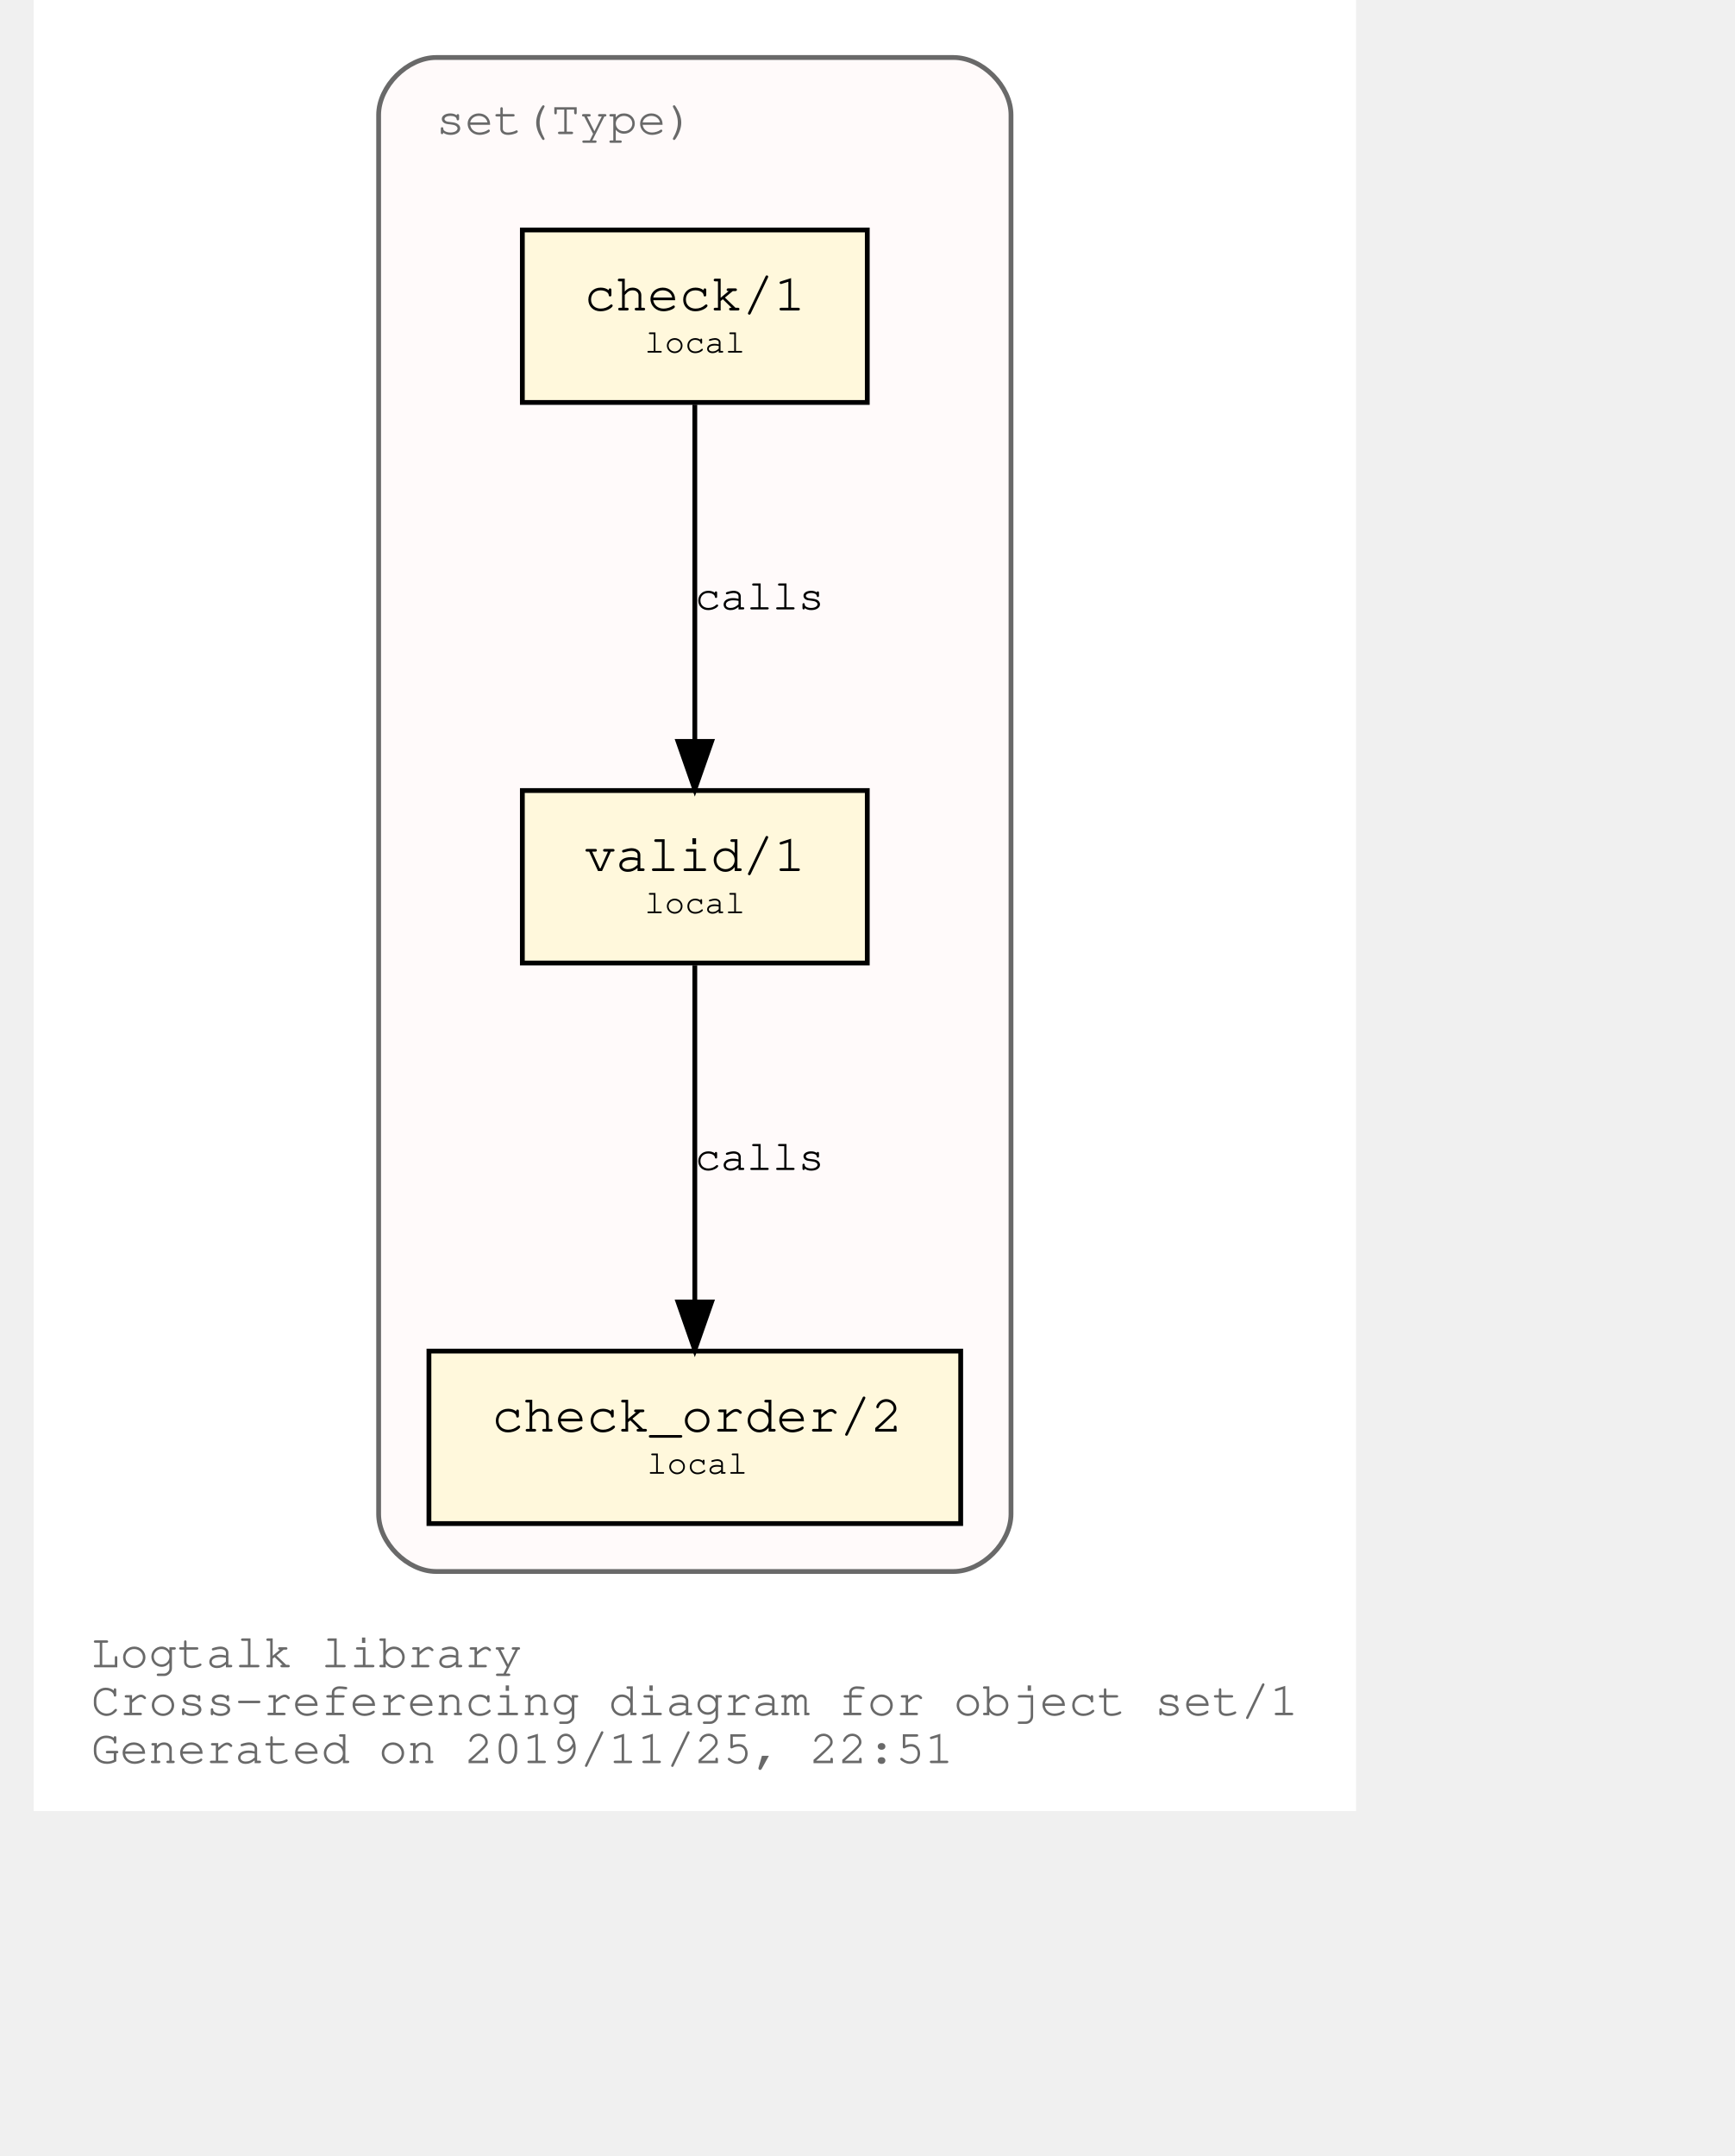
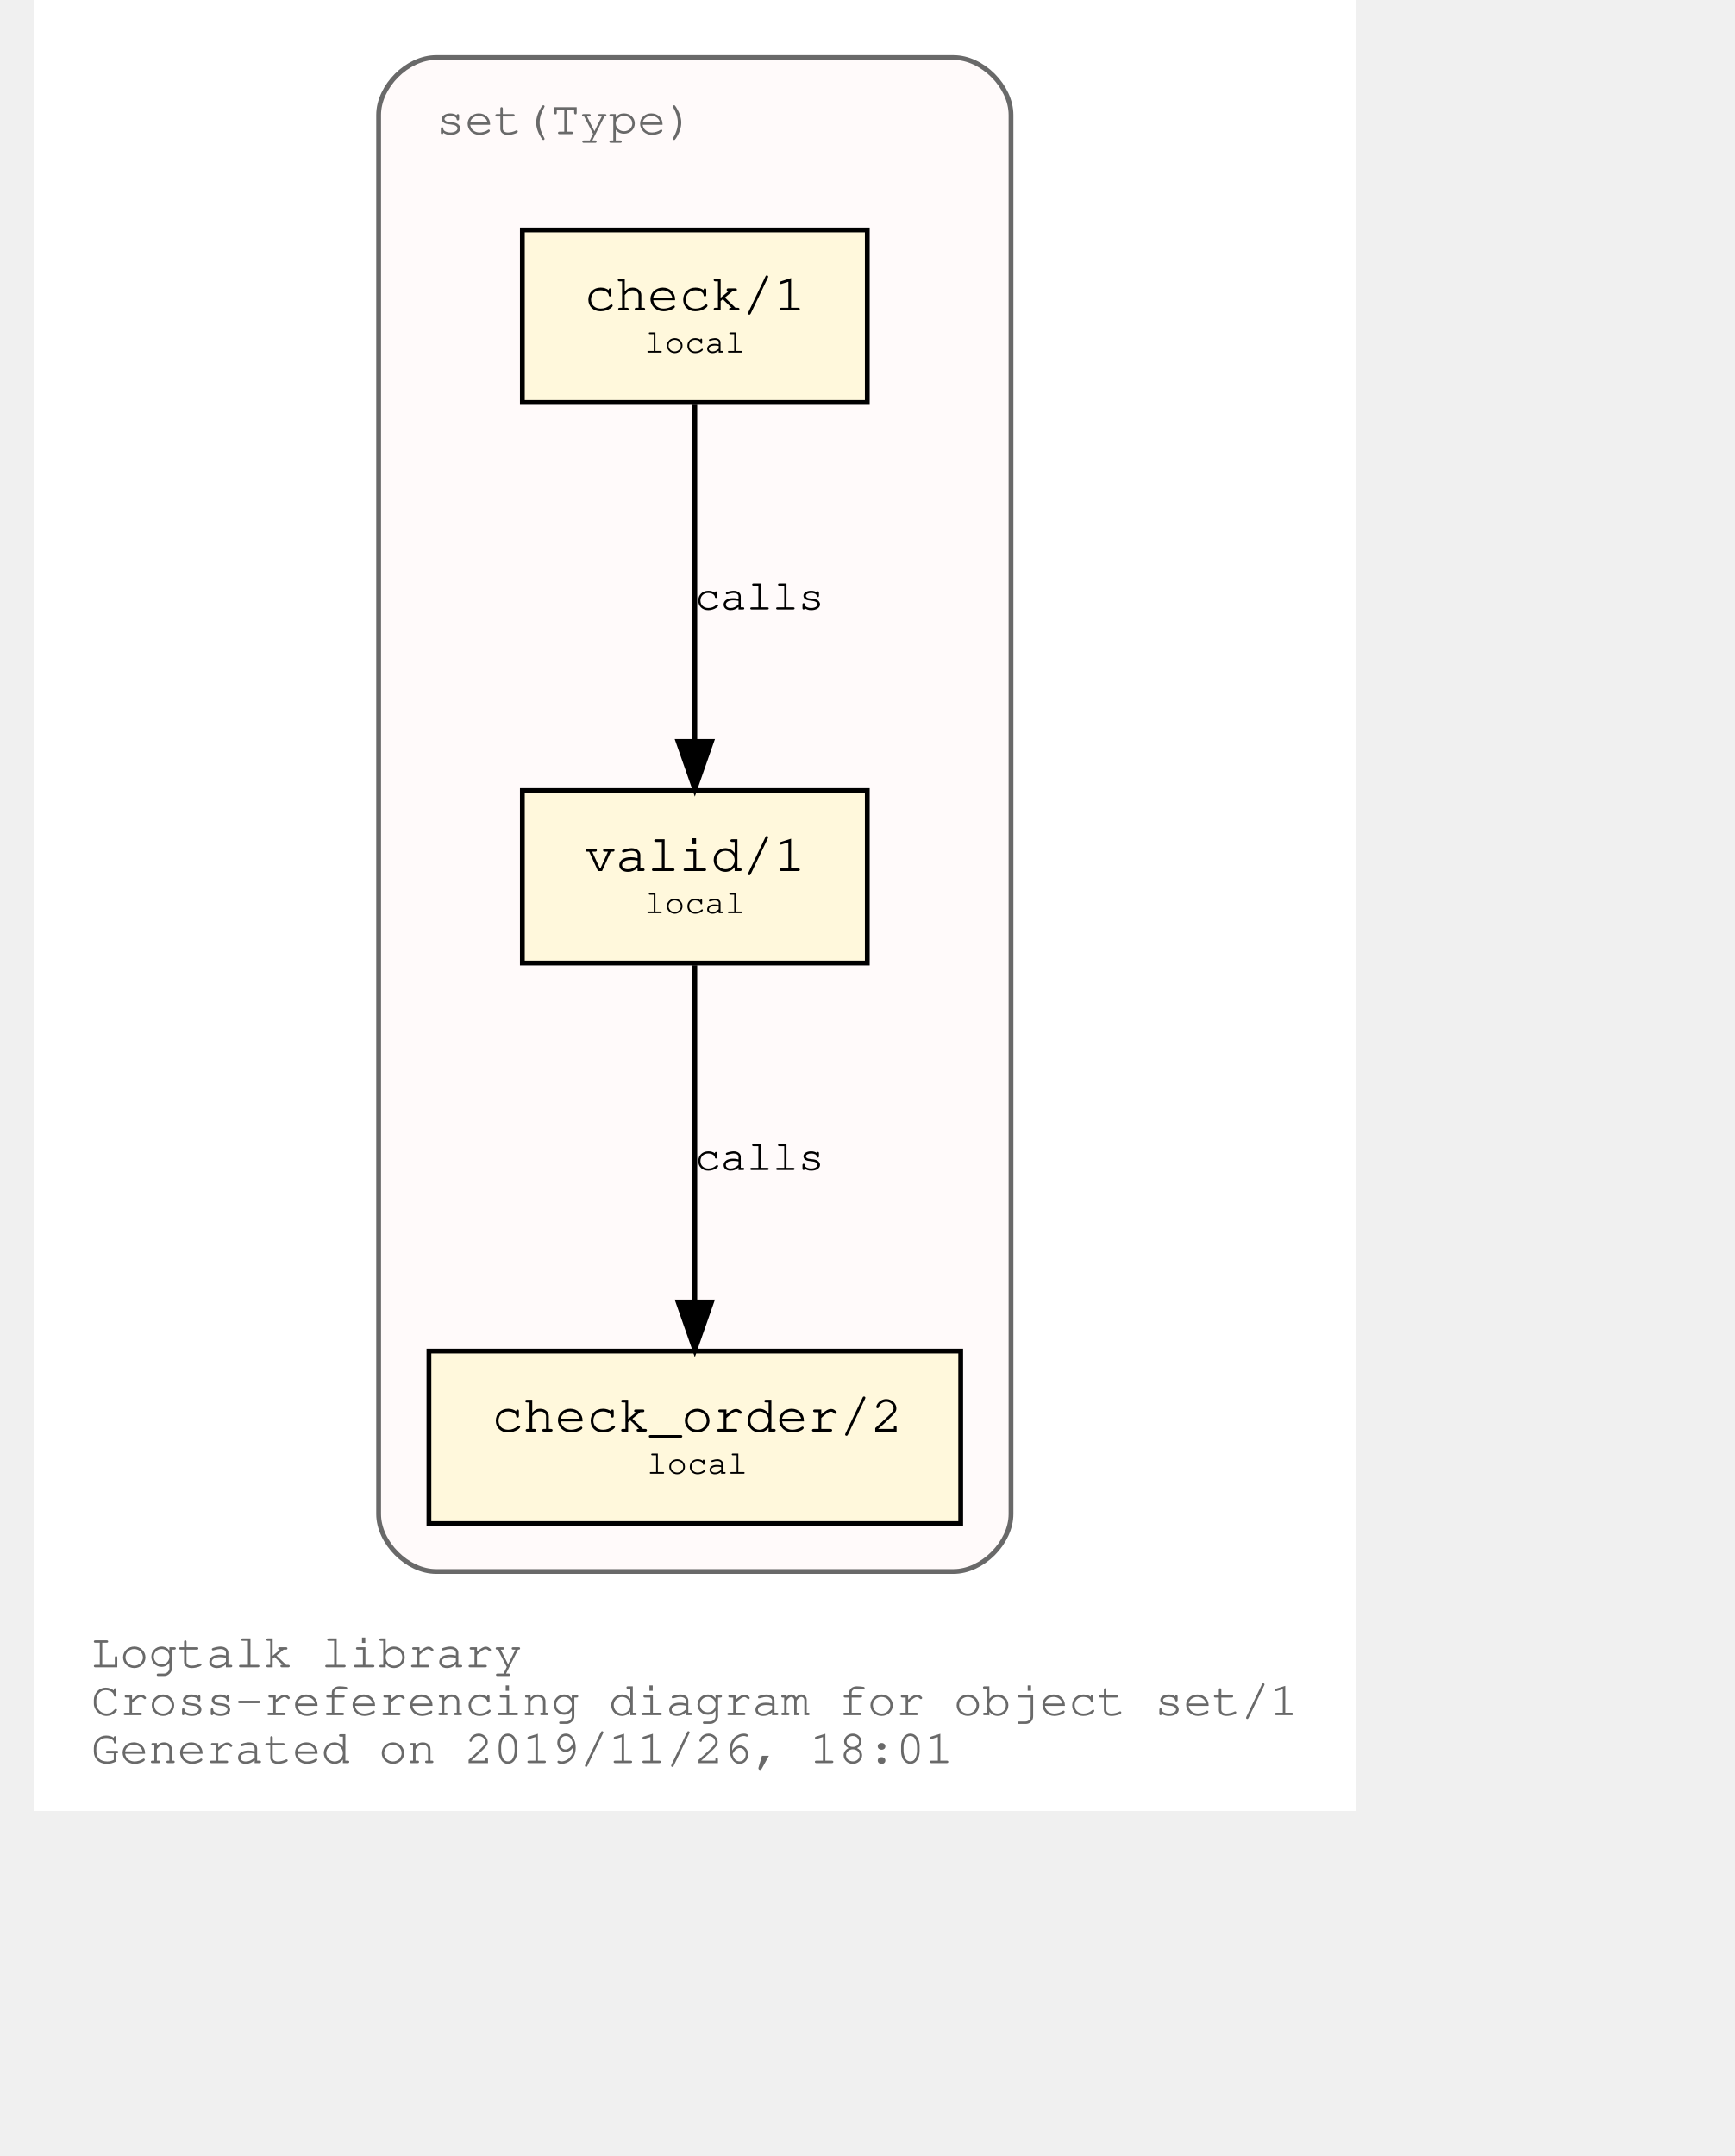
<svg xmlns="http://www.w3.org/2000/svg" xmlns:xlink="http://www.w3.org/1999/xlink" width="420pt" height="522pt" viewBox="72.00 72.00 348.04 450.00">
  <g id="graph0" class="graph" transform="scale(1 1) rotate(0) translate(76 446)">
    <polygon fill="white" stroke="transparent" points="-4,4 -4,-374 272.04,-374 272.04,4 -4,4" />
    <text text-anchor="start" x="8" y="-26" font-family="Courier,monospace" font-size="10.00" fill="dimgray">Logtalk library</text>
    <text text-anchor="start" x="8" y="-16" font-family="Courier,monospace" font-size="10.00" fill="dimgray">Cross-referencing diagram for object set/1</text>
-     <text text-anchor="start" x="8" y="-6" font-family="Courier,monospace" font-size="10.00" fill="dimgray">Generated on 2019/11/25, 22:51</text>
+     <text text-anchor="start" x="8" y="-6" font-family="Courier,monospace" font-size="10.00" fill="dimgray">Generated on 2019/11/26, 18:01</text>
    <g id="clust1" class="cluster">
      <g id="a_clust1">
        <a xlink:title="set(Type)">
          <path fill="snow" stroke="dimgray" d="M80.02,-46C80.02,-46 188.02,-46 188.02,-46 194.02,-46 200.02,-52 200.02,-58 200.02,-58 200.02,-350 200.02,-350 200.02,-356 194.02,-362 188.02,-362 188.02,-362 80.02,-362 80.02,-362 74.02,-362 68.02,-356 68.02,-350 68.02,-350 68.02,-58 68.02,-58 68.02,-52 74.02,-46 80.02,-46" />
          <g id="a_clust1_0">
-             <a xlink:href="https://github.com/LogtalkDotOrg/logtalk3/tree/6c031c52b3c44bf25dd6d85670bcfcbd75b69eea/library/sets/set1.lgt" xlink:title="https://github.com/LogtalkDotOrg/logtalk3/tree/6c031c52b3c44bf25dd6d85670bcfcbd75b69eea/library/sets/set1.lgt">
+             <a xlink:href="https://github.com/LogtalkDotOrg/logtalk3/tree/08596abbdde4aafa85258c19972e44a6f572e61d/library/sets/set1.lgt" xlink:title="https://github.com/LogtalkDotOrg/logtalk3/tree/08596abbdde4aafa85258c19972e44a6f572e61d/library/sets/set1.lgt">
              <text text-anchor="start" x="80.02" y="-346" font-family="Courier,monospace" font-size="10.00" fill="dimgray">set(Type)</text>
            </a>
          </g>
        </a>
      </g>
    </g>
    <g id="node1" class="node">
      <g id="a_node1">
-         <a xlink:href="https://github.com/LogtalkDotOrg/logtalk3/tree/6c031c52b3c44bf25dd6d85670bcfcbd75b69eea/library/sets/set1.lgt#L32" xlink:title="https://github.com/LogtalkDotOrg/logtalk3/tree/6c031c52b3c44bf25dd6d85670bcfcbd75b69eea/library/sets/set1.lgt#L32">
+         <a xlink:href="https://github.com/LogtalkDotOrg/logtalk3/tree/08596abbdde4aafa85258c19972e44a6f572e61d/library/sets/set1.lgt#L32" xlink:title="https://github.com/LogtalkDotOrg/logtalk3/tree/08596abbdde4aafa85258c19972e44a6f572e61d/library/sets/set1.lgt#L32">
          <polygon fill="cornsilk" stroke="black" points="170.02,-209 98.02,-209 98.02,-173 170.02,-173 170.02,-209" />
          <text text-anchor="start" x="105.82" y="-192.8" font-family="Courier,monospace" font-size="9.00"> </text>
          <text text-anchor="start" x="110.92" y="-192.2" font-family="Courier,monospace" font-size="11.00">valid/1</text>
          <text text-anchor="start" x="156.82" y="-192.8" font-family="Courier,monospace" font-size="9.00"> </text>
          <text text-anchor="start" x="105.82" y="-182.8" font-family="Courier,monospace" font-size="9.00"> </text>
          <text text-anchor="start" x="123.52" y="-183.4" font-family="Courier,monospace" font-size="7.00">local</text>
          <text text-anchor="start" x="156.82" y="-182.8" font-family="Courier,monospace" font-size="9.00"> </text>
        </a>
      </g>
    </g>
    <g id="node2" class="node">
      <g id="a_node2">
-         <a xlink:href="https://github.com/LogtalkDotOrg/logtalk3/tree/6c031c52b3c44bf25dd6d85670bcfcbd75b69eea/library/sets/set1.lgt#L41" xlink:title="https://github.com/LogtalkDotOrg/logtalk3/tree/6c031c52b3c44bf25dd6d85670bcfcbd75b69eea/library/sets/set1.lgt#L41">
+         <a xlink:href="https://github.com/LogtalkDotOrg/logtalk3/tree/08596abbdde4aafa85258c19972e44a6f572e61d/library/sets/set1.lgt#L41" xlink:title="https://github.com/LogtalkDotOrg/logtalk3/tree/08596abbdde4aafa85258c19972e44a6f572e61d/library/sets/set1.lgt#L41">
          <polygon fill="cornsilk" stroke="black" points="189.52,-92 78.52,-92 78.52,-56 189.52,-56 189.52,-92" />
          <text text-anchor="start" x="86.82" y="-75.8" font-family="Courier,monospace" font-size="9.00"> </text>
          <text text-anchor="start" x="91.61" y="-75.2" font-family="Courier,monospace" font-size="11.00">check_order/2</text>
          <text text-anchor="start" x="176.82" y="-75.8" font-family="Courier,monospace" font-size="9.00"> </text>
          <text text-anchor="start" x="86.82" y="-65.8" font-family="Courier,monospace" font-size="9.00"> </text>
          <text text-anchor="start" x="124.02" y="-66.4" font-family="Courier,monospace" font-size="7.00">local</text>
          <text text-anchor="start" x="176.82" y="-65.8" font-family="Courier,monospace" font-size="9.00"> </text>
        </a>
      </g>
    </g>
    <g id="edge1" class="edge">
      <g id="a_edge1">
-         <a xlink:href="https://github.com/LogtalkDotOrg/logtalk3/tree/6c031c52b3c44bf25dd6d85670bcfcbd75b69eea/library/sets/set1.lgt#L38" xlink:title="calls">
+         <a xlink:href="https://github.com/LogtalkDotOrg/logtalk3/tree/08596abbdde4aafa85258c19972e44a6f572e61d/library/sets/set1.lgt#L38" xlink:title="calls">
          <path fill="none" stroke="black" d="M134.02,-172.53C134.02,-153.94 134.02,-124.24 134.02,-102.5" />
          <polygon fill="black" stroke="black" points="137.52,-102.25 134.02,-92.25 130.52,-102.25 137.52,-102.25" />
        </a>
      </g>
      <g id="a_edge1-label">
-         <a xlink:href="https://github.com/LogtalkDotOrg/logtalk3/tree/6c031c52b3c44bf25dd6d85670bcfcbd75b69eea/library/sets/set1.lgt#L38" xlink:title="https://github.com/LogtalkDotOrg/logtalk3/tree/6c031c52b3c44bf25dd6d85670bcfcbd75b69eea/library/sets/set1.lgt#L38">
+         <a xlink:href="https://github.com/LogtalkDotOrg/logtalk3/tree/08596abbdde4aafa85258c19972e44a6f572e61d/library/sets/set1.lgt#L38" xlink:title="https://github.com/LogtalkDotOrg/logtalk3/tree/08596abbdde4aafa85258c19972e44a6f572e61d/library/sets/set1.lgt#L38">
          <text text-anchor="start" x="134.02" y="-129.8" font-family="Courier,monospace" font-size="9.00">calls</text>
        </a>
      </g>
    </g>
    <g id="node3" class="node">
      <g id="a_node3">
-         <a xlink:href="https://github.com/LogtalkDotOrg/logtalk3/tree/6c031c52b3c44bf25dd6d85670bcfcbd75b69eea/library/sets/set1.lgt#L54" xlink:title="https://github.com/LogtalkDotOrg/logtalk3/tree/6c031c52b3c44bf25dd6d85670bcfcbd75b69eea/library/sets/set1.lgt#L54">
+         <a xlink:href="https://github.com/LogtalkDotOrg/logtalk3/tree/08596abbdde4aafa85258c19972e44a6f572e61d/library/sets/set1.lgt#L54" xlink:title="https://github.com/LogtalkDotOrg/logtalk3/tree/08596abbdde4aafa85258c19972e44a6f572e61d/library/sets/set1.lgt#L54">
          <polygon fill="cornsilk" stroke="black" points="170.02,-326 98.02,-326 98.02,-290 170.02,-290 170.02,-326" />
          <text text-anchor="start" x="105.82" y="-309.8" font-family="Courier,monospace" font-size="9.00"> </text>
          <text text-anchor="start" x="110.92" y="-309.2" font-family="Courier,monospace" font-size="11.00">check/1</text>
          <text text-anchor="start" x="156.82" y="-309.8" font-family="Courier,monospace" font-size="9.00"> </text>
          <text text-anchor="start" x="105.82" y="-299.8" font-family="Courier,monospace" font-size="9.00"> </text>
          <text text-anchor="start" x="123.52" y="-300.4" font-family="Courier,monospace" font-size="7.00">local</text>
          <text text-anchor="start" x="156.82" y="-299.8" font-family="Courier,monospace" font-size="9.00"> </text>
        </a>
      </g>
    </g>
    <g id="edge2" class="edge">
      <g id="a_edge2">
-         <a xlink:href="https://github.com/LogtalkDotOrg/logtalk3/tree/6c031c52b3c44bf25dd6d85670bcfcbd75b69eea/library/sets/set1.lgt#L54" xlink:title="calls">
+         <a xlink:href="https://github.com/LogtalkDotOrg/logtalk3/tree/08596abbdde4aafa85258c19972e44a6f572e61d/library/sets/set1.lgt#L54" xlink:title="calls">
          <path fill="none" stroke="black" d="M134.02,-289.53C134.02,-270.94 134.02,-241.24 134.02,-219.5" />
          <polygon fill="black" stroke="black" points="137.52,-219.25 134.02,-209.25 130.52,-219.25 137.52,-219.25" />
        </a>
      </g>
      <g id="a_edge2-label">
-         <a xlink:href="https://github.com/LogtalkDotOrg/logtalk3/tree/6c031c52b3c44bf25dd6d85670bcfcbd75b69eea/library/sets/set1.lgt#L54" xlink:title="https://github.com/LogtalkDotOrg/logtalk3/tree/6c031c52b3c44bf25dd6d85670bcfcbd75b69eea/library/sets/set1.lgt#L54">
+         <a xlink:href="https://github.com/LogtalkDotOrg/logtalk3/tree/08596abbdde4aafa85258c19972e44a6f572e61d/library/sets/set1.lgt#L54" xlink:title="https://github.com/LogtalkDotOrg/logtalk3/tree/08596abbdde4aafa85258c19972e44a6f572e61d/library/sets/set1.lgt#L54">
          <text text-anchor="start" x="134.02" y="-246.8" font-family="Courier,monospace" font-size="9.00">calls</text>
        </a>
      </g>
    </g>
  </g>
</svg>
